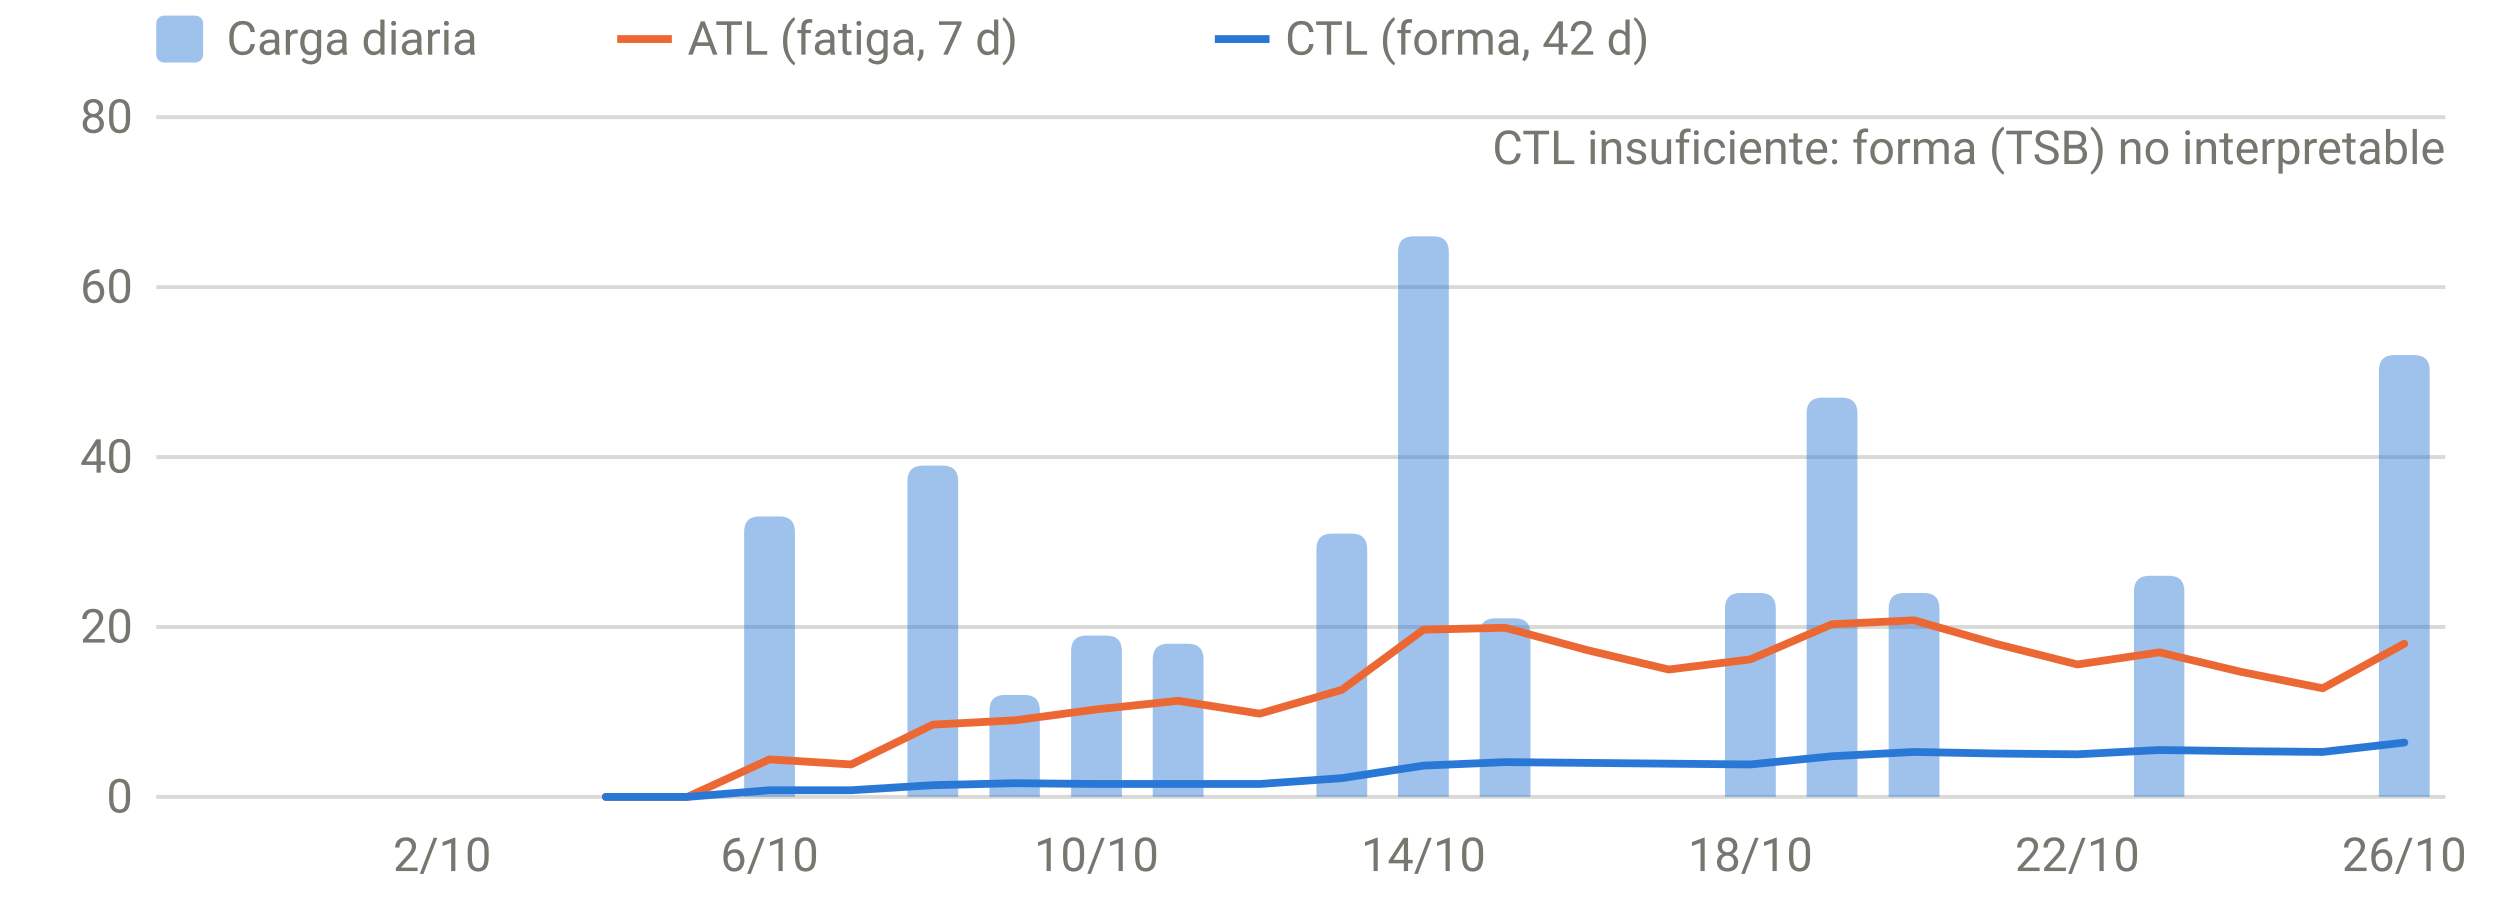
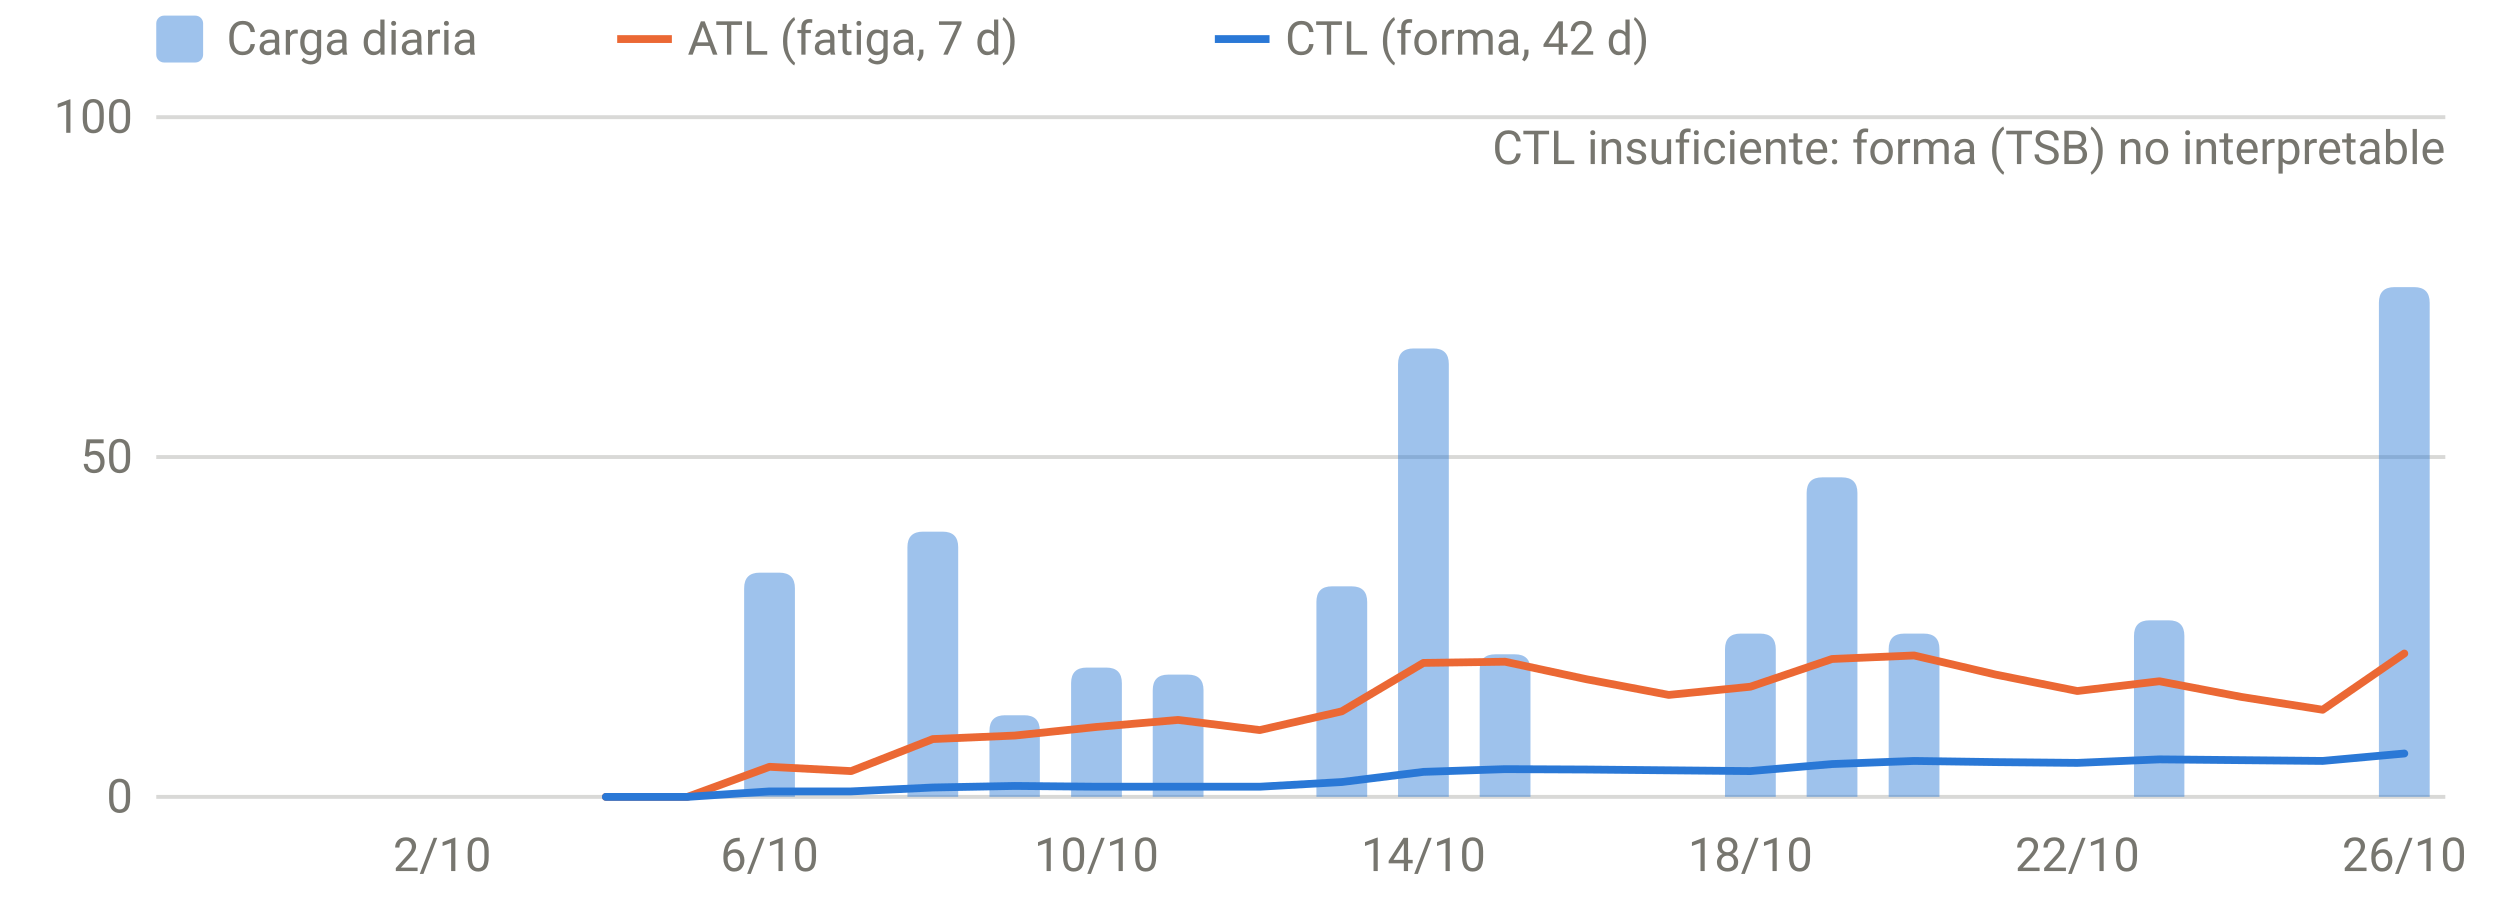
<svg xmlns="http://www.w3.org/2000/svg" viewBox="0 0 640 230" width="640" height="230" role="img" aria-label="Carga diaria, ATL y CTL" font-family="system-ui,-apple-system,Segoe UI,Roboto,sans-serif" font-size="12" fill="#77766f">
  <line x1="40" x2="626" y1="204.0" y2="204.0" stroke="rgba(119,118,111,0.28)" stroke-width="1" />
  <text x="34" y="208.0" text-anchor="end">0</text>
-   <line x1="40" x2="626" y1="160.5" y2="160.5" stroke="rgba(119,118,111,0.28)" stroke-width="1" />
-   <text x="34" y="164.5" text-anchor="end">20</text>
  <line x1="40" x2="626" y1="117.0" y2="117.0" stroke="rgba(119,118,111,0.28)" stroke-width="1" />
-   <text x="34" y="121.0" text-anchor="end">40</text>
-   <line x1="40" x2="626" y1="73.5" y2="73.5" stroke="rgba(119,118,111,0.28)" stroke-width="1" />
-   <text x="34" y="77.5" text-anchor="end">60</text>
+   <text x="34" y="121.0" text-anchor="end">50</text>
  <line x1="40" x2="626" y1="30.0" y2="30.0" stroke="rgba(119,118,111,0.28)" stroke-width="1" />
-   <text x="34" y="34.0" text-anchor="end">80</text>
+   <text x="34" y="34.0" text-anchor="end">100</text>
  <text x="113.2" y="223" text-anchor="middle">2/10</text>
  <text x="197.0" y="223" text-anchor="middle">6/10</text>
  <text x="280.7" y="223" text-anchor="middle">10/10</text>
  <text x="364.4" y="223" text-anchor="middle">14/10</text>
  <text x="448.1" y="223" text-anchor="middle">18/10</text>
  <text x="531.8" y="223" text-anchor="middle">22/10</text>
  <text x="615.5" y="223" text-anchor="middle">26/10</text>
-   <path d="M190.5,204.0V136.2Q190.5,132.2 194.5,132.2H199.5Q203.5,132.2 203.5,136.2V204.0Z" fill="rgba(42,120,214,0.45)" />
-   <path d="M232.3,204.0V123.2Q232.3,119.2 236.3,119.2H241.3Q245.3,119.2 245.3,123.2V204.0Z" fill="rgba(42,120,214,0.45)" />
-   <path d="M253.3,204.0V181.9Q253.3,177.9 257.3,177.9H262.2Q266.2,177.9 266.2,181.9V204.0Z" fill="rgba(42,120,214,0.45)" />
-   <path d="M274.2,204.0V166.7Q274.2,162.7 278.2,162.7H283.2Q287.2,162.7 287.2,166.7V204.0Z" fill="rgba(42,120,214,0.45)" />
-   <path d="M295.1,204.0V168.8Q295.1,164.8 299.1,164.8H304.1Q308.1,164.8 308.1,168.8V204.0Z" fill="rgba(42,120,214,0.45)" />
-   <path d="M337.0,204.0V140.6Q337.0,136.6 341.0,136.6H346.0Q350.0,136.6 350.0,140.6V204.0Z" fill="rgba(42,120,214,0.45)" />
-   <path d="M357.9,204.0V64.5Q357.9,60.5 361.9,60.5H366.9Q370.9,60.5 370.9,64.5V204.0Z" fill="rgba(42,120,214,0.45)" />
-   <path d="M378.8,204.0V162.3Q378.8,158.3 382.8,158.3H387.8Q391.8,158.3 391.8,162.3V204.0Z" fill="rgba(42,120,214,0.45)" />
-   <path d="M441.6,204.0V155.8Q441.6,151.8 445.6,151.8H450.6Q454.6,151.8 454.6,155.8V204.0Z" fill="rgba(42,120,214,0.45)" />
-   <path d="M462.5,204.0V105.8Q462.5,101.8 466.5,101.8H471.5Q475.5,101.8 475.5,105.8V204.0Z" fill="rgba(42,120,214,0.45)" />
-   <path d="M483.5,204.0V155.8Q483.5,151.8 487.5,151.8H492.5Q496.5,151.8 496.5,155.8V204.0Z" fill="rgba(42,120,214,0.45)" />
-   <path d="M546.3,204.0V151.4Q546.3,147.4 550.3,147.4H555.2Q559.2,147.4 559.2,151.4V204.0Z" fill="rgba(42,120,214,0.45)" />
-   <path d="M609.0,204.0V94.9Q609.0,90.9 613.0,90.9H618.0Q622.0,90.9 622.0,94.9V204.0Z" fill="rgba(42,120,214,0.45)" />
-   <path d="M155.1,204.0 L176.0,204.0 L197.0,194.4 L217.9,195.7 L238.8,185.5 L259.8,184.4 L280.7,181.6 L301.6,179.4 L322.5,182.7 L343.5,176.6 L364.4,161.2 L385.3,160.7 L406.2,166.4 L427.2,171.4 L448.1,168.8 L469.0,159.8 L490.0,158.8 L510.9,164.8 L531.8,170.1 L552.8,167.0 L573.7,172.0 L594.6,176.2 L615.5,164.8" fill="none" stroke="#eb6834" stroke-width="2" stroke-linejoin="round" stroke-linecap="round" />
-   <path d="M155.1,204.0 L176.0,204.0 L197.0,202.3 L217.9,202.3 L238.8,201.0 L259.8,200.5 L280.7,200.7 L301.6,200.7 L322.5,200.7 L343.5,199.2 L364.4,196.0 L385.3,195.1 L406.2,195.3 L427.2,195.5 L448.1,195.7 L469.0,193.6 L490.0,192.5 L510.9,192.9 L531.8,193.1 L552.8,192.0 L573.7,192.3 L594.6,192.5 L615.5,190.1" fill="none" stroke="#2a78d6" stroke-width="2" stroke-linejoin="round" stroke-linecap="round" />
+   <path d="M190.5,204.0V150.6Q190.5,146.6 194.5,146.6H199.5Q203.5,146.6 203.5,150.6V204.0Z" fill="rgba(42,120,214,0.45)" />
+   <path d="M232.3,204.0V140.1Q232.3,136.1 236.3,136.1H241.3Q245.3,136.1 245.3,140.1V204.0Z" fill="rgba(42,120,214,0.45)" />
+   <path d="M253.3,204.0V187.1Q253.3,183.1 257.3,183.1H262.2Q266.2,183.1 266.2,187.1V204.0Z" fill="rgba(42,120,214,0.45)" />
+   <path d="M274.2,204.0V174.9Q274.2,170.9 278.2,170.9H283.2Q287.2,170.9 287.2,174.9V204.0Z" fill="rgba(42,120,214,0.45)" />
+   <path d="M295.1,204.0V176.7Q295.1,172.7 299.1,172.7H304.1Q308.1,172.7 308.1,176.7V204.0Z" fill="rgba(42,120,214,0.45)" />
+   <path d="M337.0,204.0V154.1Q337.0,150.1 341.0,150.1H346.0Q350.0,150.1 350.0,154.1V204.0Z" fill="rgba(42,120,214,0.45)" />
+   <path d="M357.9,204.0V93.2Q357.9,89.2 361.9,89.2H366.9Q370.9,89.2 370.9,93.2V204.0Z" fill="rgba(42,120,214,0.45)" />
+   <path d="M378.8,204.0V171.5Q378.8,167.5 382.8,167.5H387.8Q391.8,167.5 391.8,171.5V204.0Z" fill="rgba(42,120,214,0.45)" />
+   <path d="M441.6,204.0V166.2Q441.6,162.2 445.6,162.2H450.6Q454.6,162.2 454.6,166.2V204.0Z" fill="rgba(42,120,214,0.45)" />
+   <path d="M462.5,204.0V126.2Q462.5,122.2 466.5,122.2H471.5Q475.5,122.2 475.5,126.2V204.0Z" fill="rgba(42,120,214,0.45)" />
+   <path d="M483.5,204.0V166.2Q483.5,162.2 487.5,162.2H492.5Q496.5,162.2 496.5,166.2V204.0Z" fill="rgba(42,120,214,0.45)" />
+   <path d="M546.3,204.0V162.8Q546.3,158.8 550.3,158.8H555.2Q559.2,158.8 559.2,162.8V204.0Z" fill="rgba(42,120,214,0.45)" />
+   <path d="M609.0,204.0V77.5Q609.0,73.5 613.0,73.5H618.0Q622.0,73.5 622.0,77.5V204.0Z" fill="rgba(42,120,214,0.45)" />
+   <path d="M155.1,204.0 L176.0,204.0 L197.0,196.3 L217.9,197.4 L238.8,189.2 L259.8,188.3 L280.7,186.1 L301.6,184.3 L322.5,186.9 L343.5,182.1 L364.4,169.7 L385.3,169.4 L406.2,173.9 L427.2,177.9 L448.1,175.8 L469.0,168.7 L490.0,167.8 L510.9,172.7 L531.8,176.9 L552.8,174.4 L573.7,178.4 L594.6,181.7 L615.5,167.3" fill="none" stroke="#eb6834" stroke-width="2" stroke-linejoin="round" stroke-linecap="round" />
+   <path d="M155.1,204.0 L176.0,204.0 L197.0,202.6 L217.9,202.6 L238.8,201.6 L259.8,201.2 L280.7,201.4 L301.6,201.4 L322.5,201.4 L343.5,200.2 L364.4,197.6 L385.3,196.9 L406.2,197.0 L427.2,197.2 L448.1,197.4 L469.0,195.6 L490.0,194.8 L510.9,195.1 L531.8,195.3 L552.8,194.4 L573.7,194.6 L594.6,194.8 L615.5,192.9" fill="none" stroke="#2a78d6" stroke-width="2" stroke-linejoin="round" stroke-linecap="round" />
  <text x="626" y="42" text-anchor="end">CTL insuficiente: forma (TSB) no interpretable</text>
  <rect x="40" y="4" width="12" height="12" rx="2" fill="rgba(42,120,214,0.45)" />
  <text x="58" y="14">Carga diaria</text>
  <line x1="158" x2="172" y1="10" y2="10" stroke="#eb6834" stroke-width="2" />
  <text x="176" y="14">ATL (fatiga, 7 d)</text>
  <line x1="311" x2="325" y1="10" y2="10" stroke="#2a78d6" stroke-width="2" />
  <text x="329" y="14">CTL (forma, 42 d)</text>
</svg>
